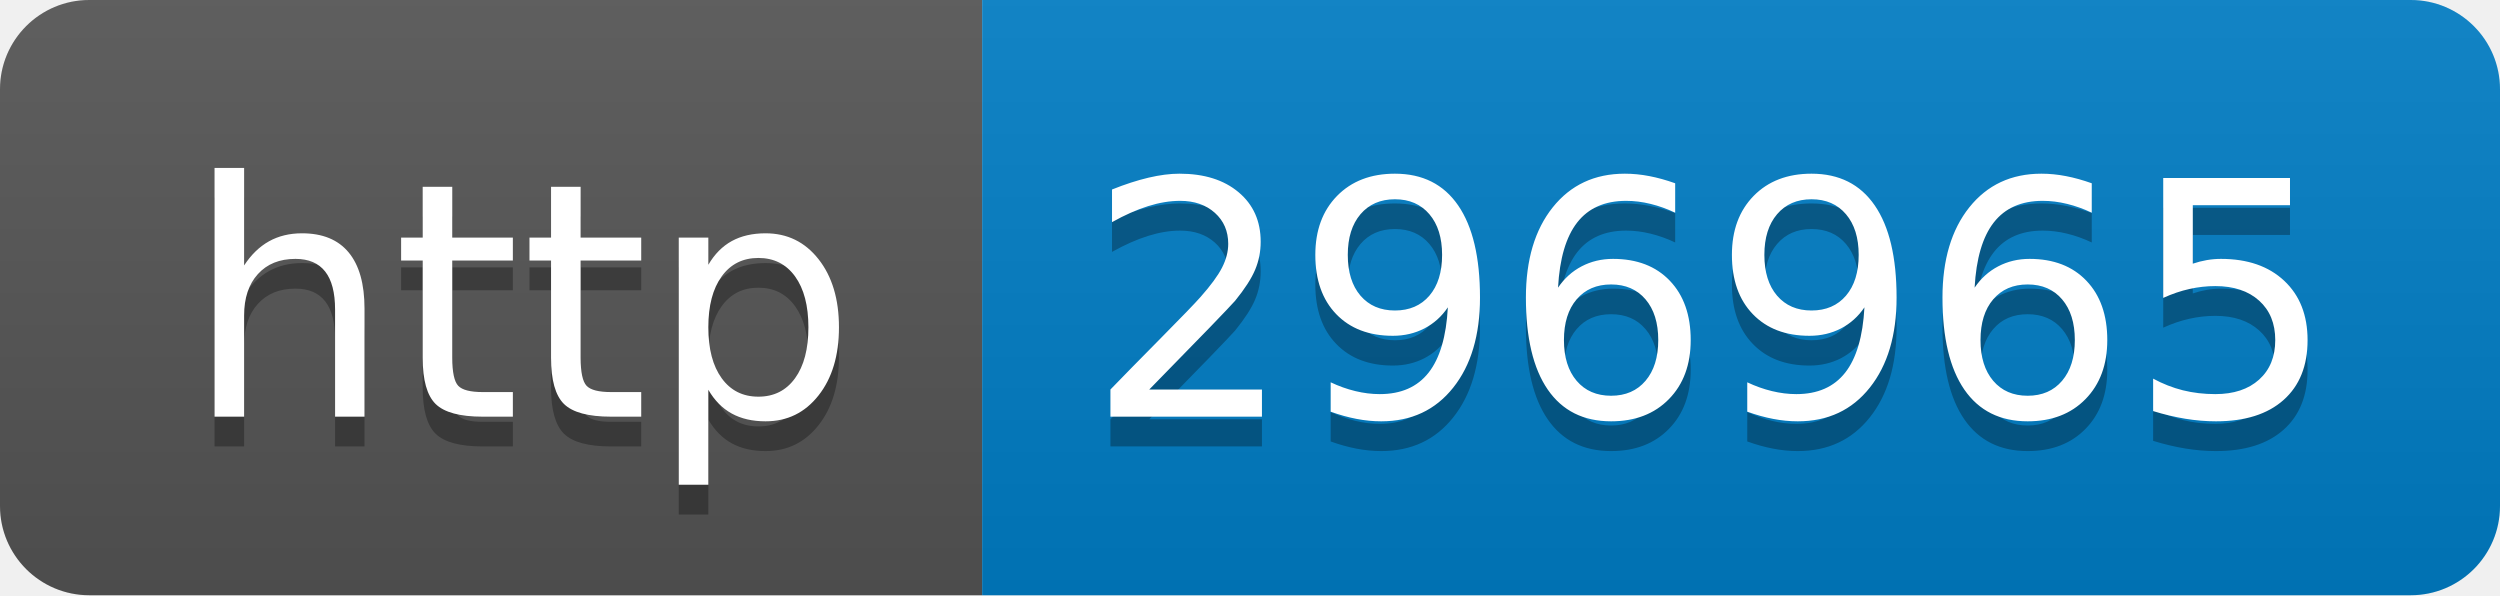
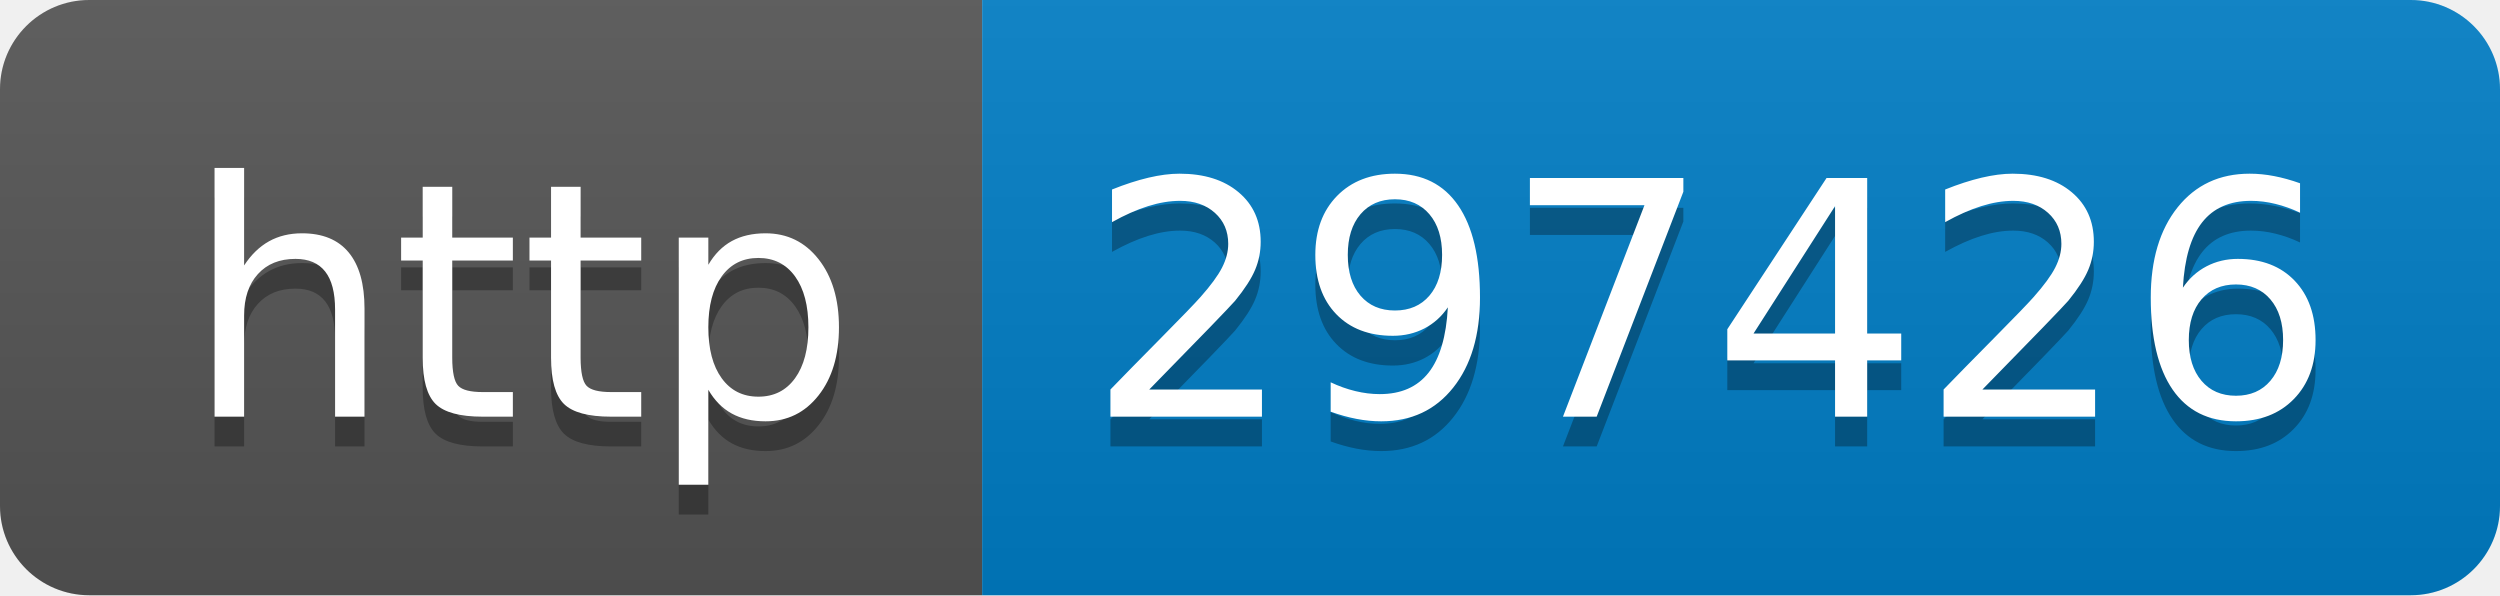
- <svg xmlns="http://www.w3.org/2000/svg" width="84" height="20" role="img" aria-label="http: 296965">
+ <svg xmlns="http://www.w3.org/2000/svg" width="84" height="20" role="img" aria-label="http: 297426">
  <linearGradient id="s" x2="0" y2="100%">
    <stop offset="0" stop-color="#bbb" stop-opacity=".1" />
    <stop offset="1" stop-opacity=".1" />
  </linearGradient>
  <clipPath id="r">
    <rect width="84" height="20" rx="3" fill="#fff" />
  </clipPath>
  <g clip-path="url(#r)">
    <rect width="33" height="20" fill="#555" />
    <rect x="33" width="51" height="20" fill="#007ec6" />
    <rect width="84" height="20" fill="url(#s)" />
  </g>
  <g fill="#fff" text-anchor="middle" font-family="Verdana,Geneva,DejaVu Sans,sans-serif" text-rendering="geometricPrecision" font-size="110">
    <text aria-hidden="true" x="175" y="150" fill="#010101" fill-opacity=".3" transform="scale(.1)" textLength="230">http</text>
    <text x="175" y="140" transform="scale(.1)" fill="#fff" textLength="230">http</text>
-     <text aria-hidden="true" x="575" y="150" fill="#010101" fill-opacity=".3" transform="scale(.1)" textLength="410">296965</text>
-     <text x="575" y="140" transform="scale(.1)" fill="#fff" textLength="410">296965</text>
+     <text aria-hidden="true" x="575" y="150" fill="#010101" fill-opacity=".3" transform="scale(.1)" textLength="410">297426</text>
+     <text x="575" y="140" transform="scale(.1)" fill="#fff" textLength="410">297426</text>
  </g>
</svg>
